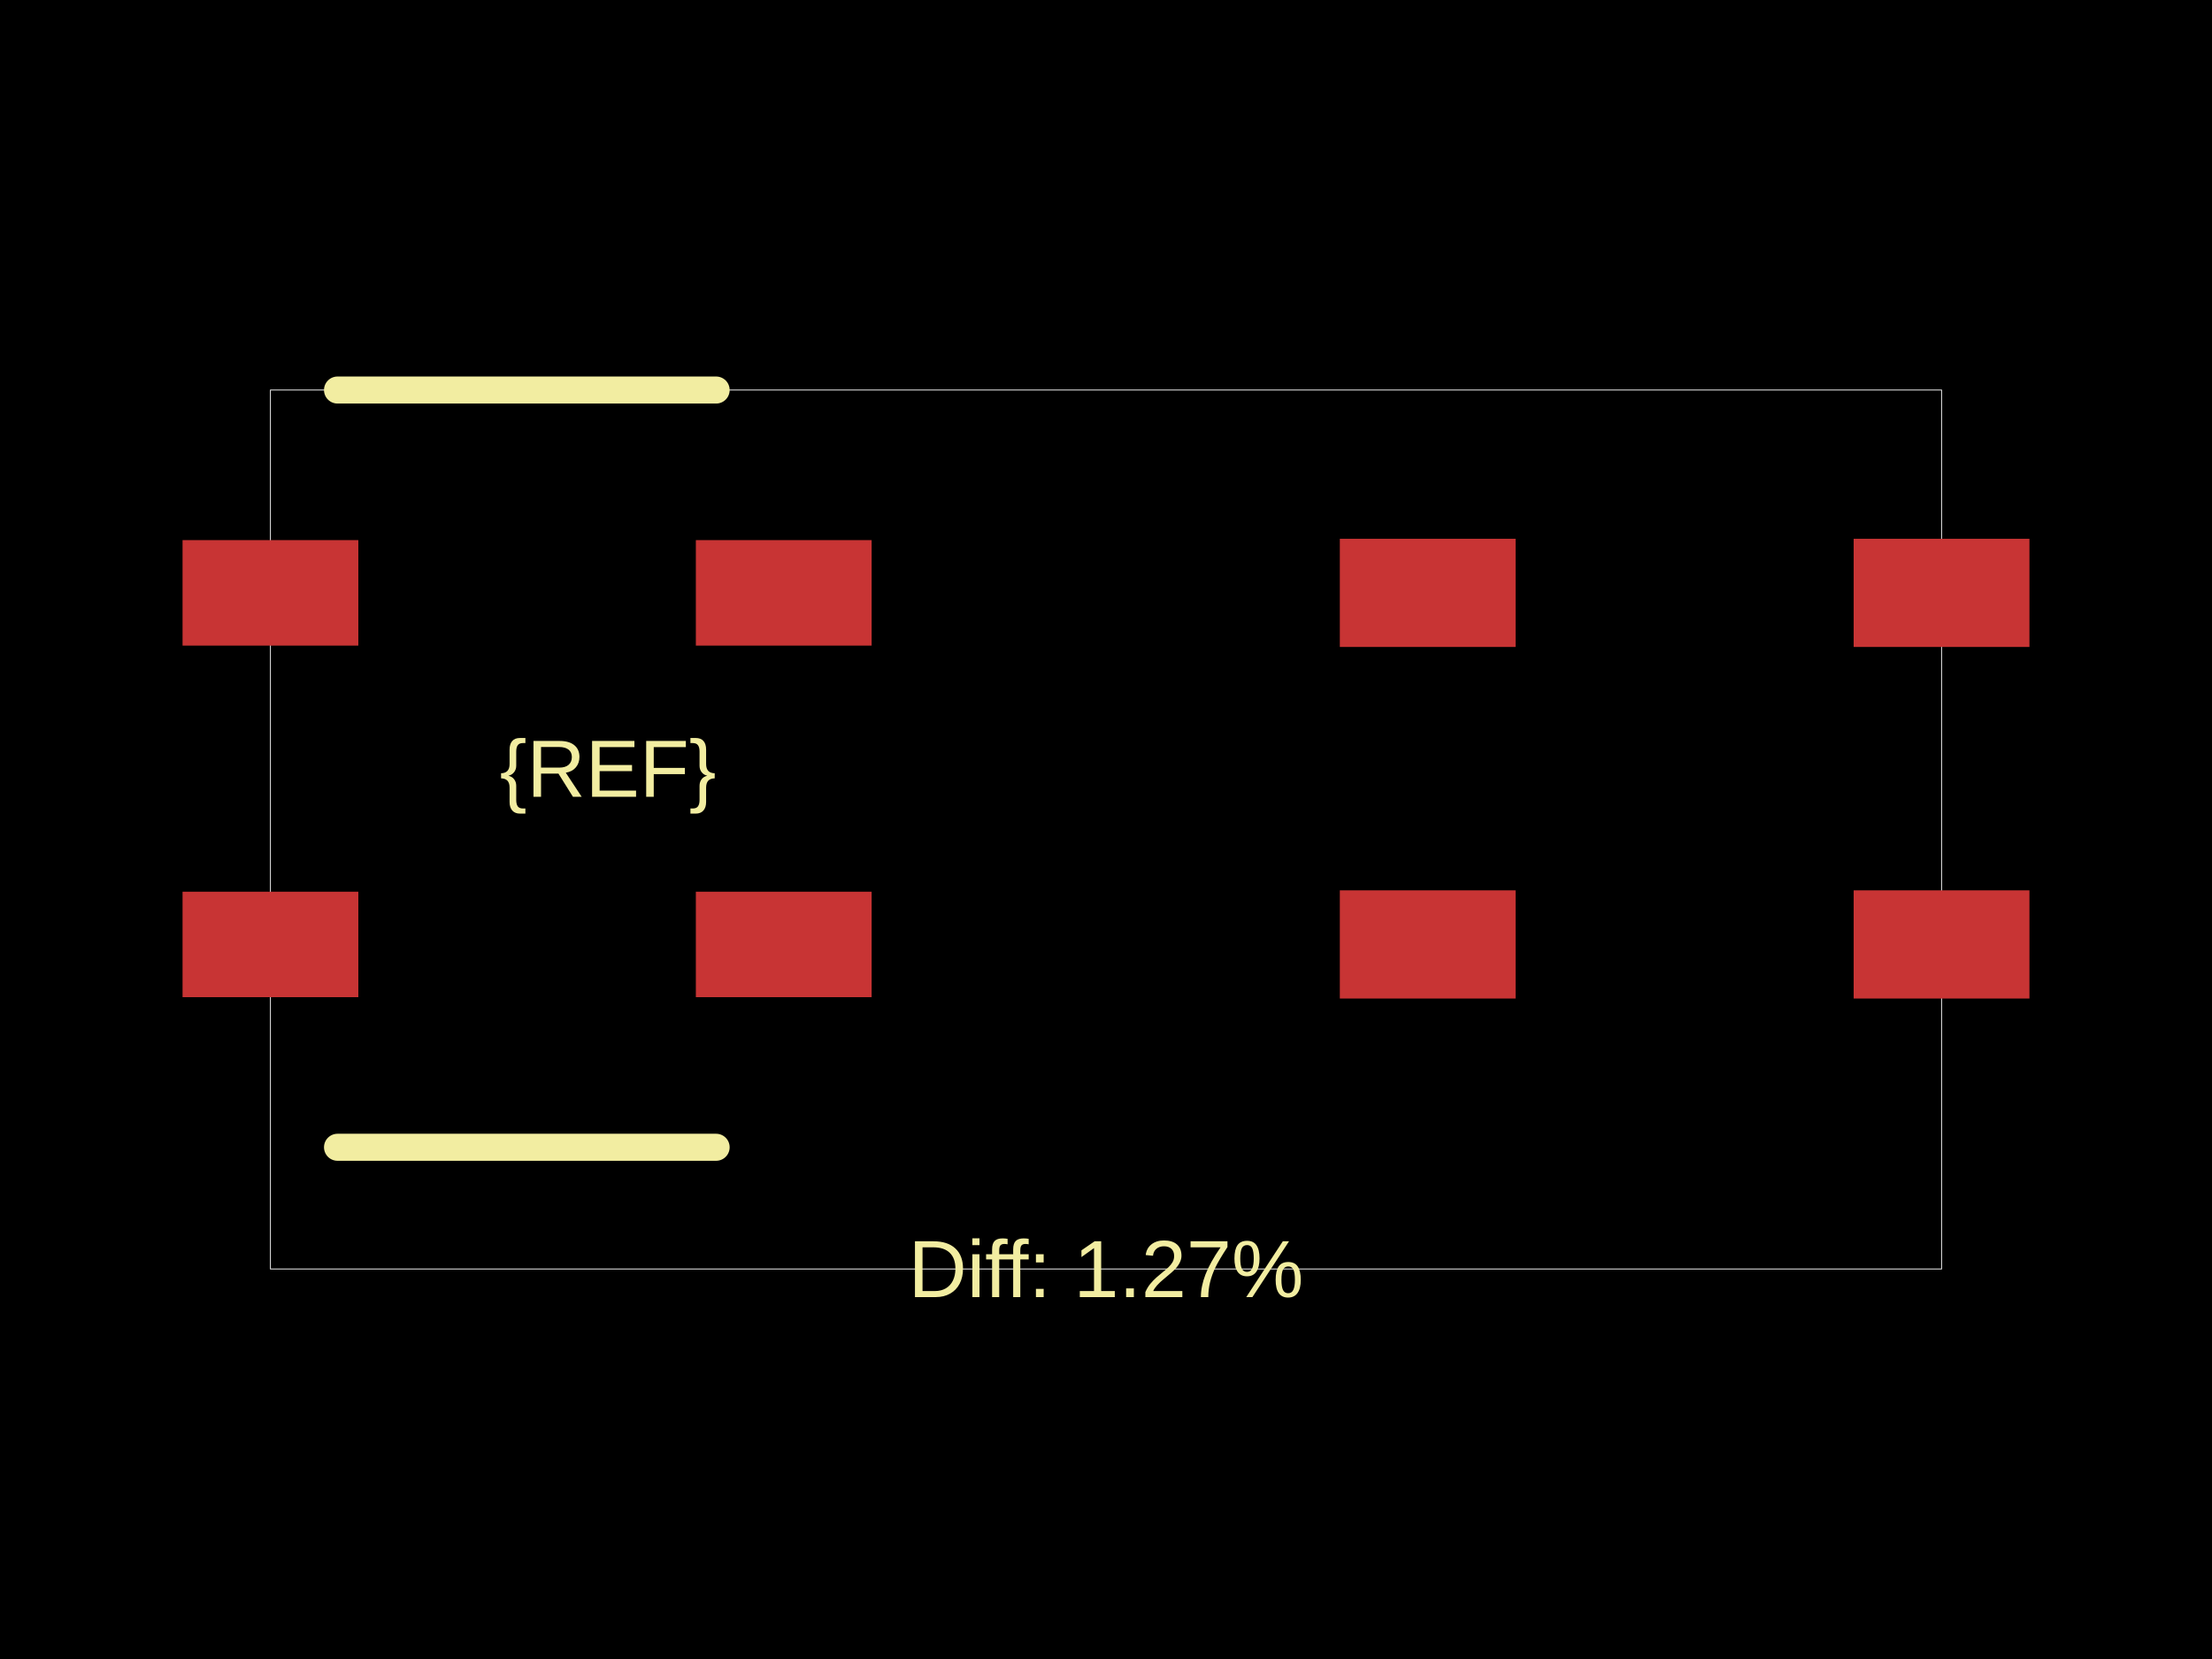
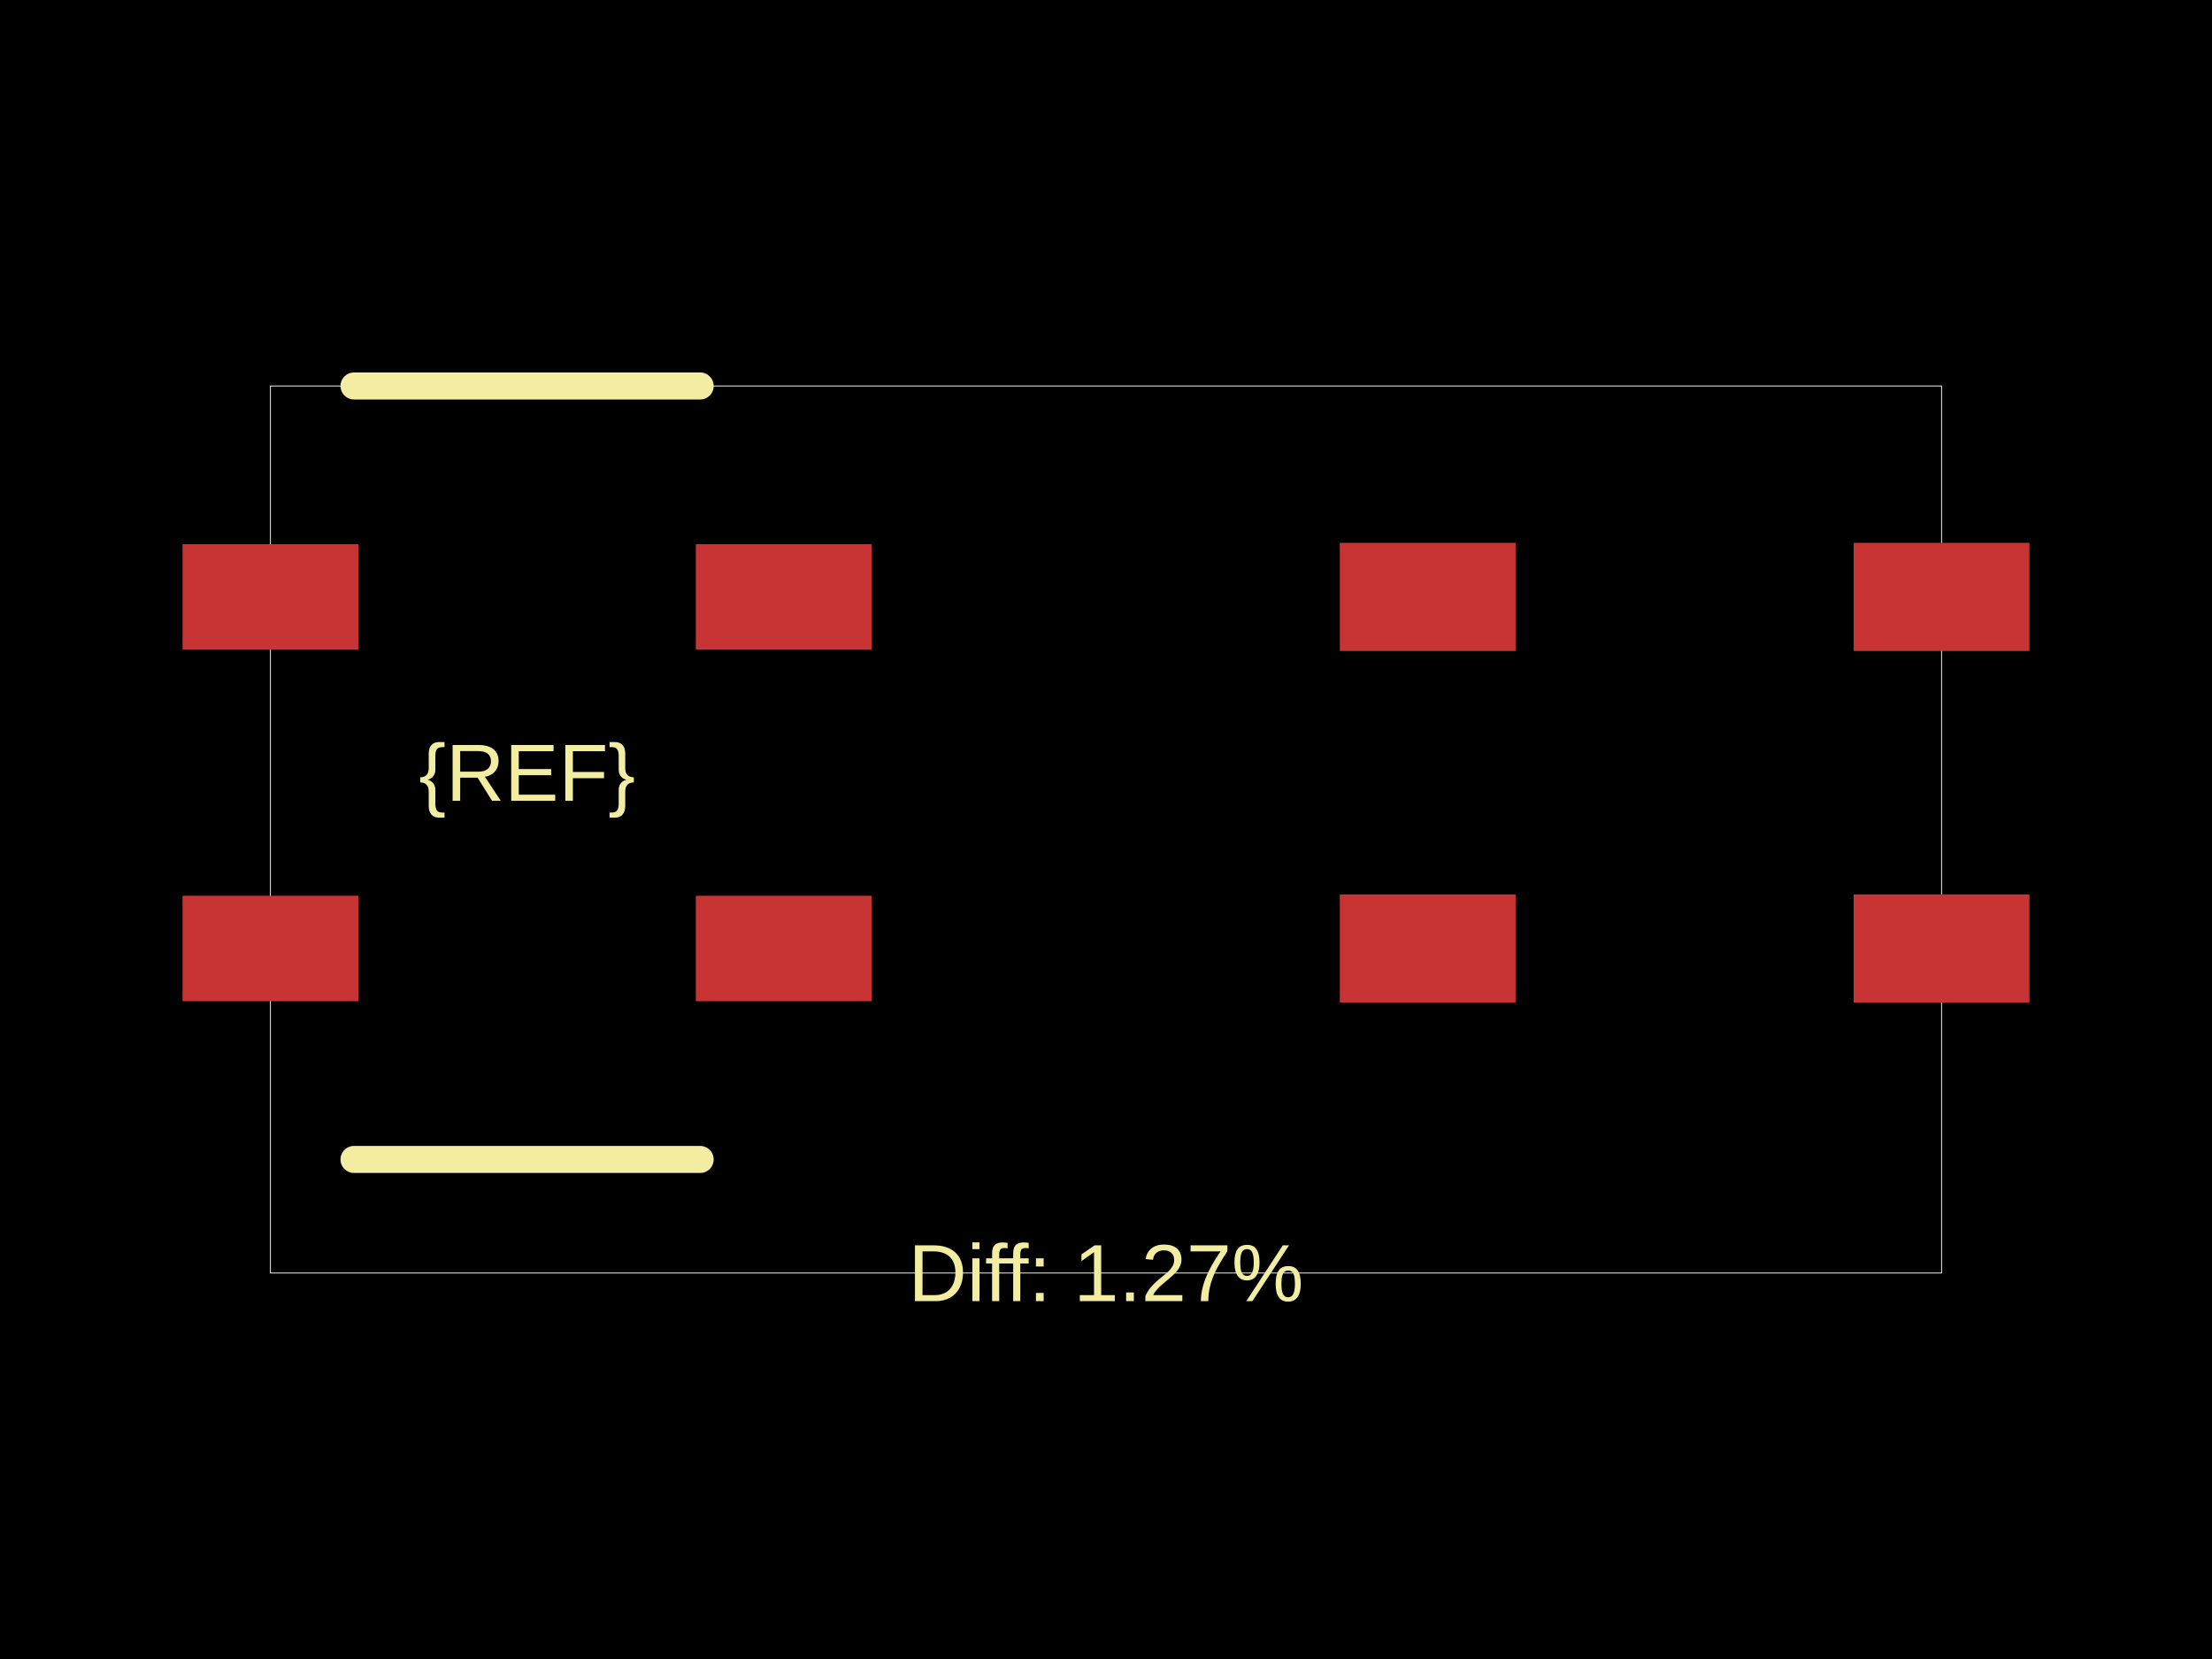
<svg xmlns="http://www.w3.org/2000/svg" width="800" height="600">
  <style />
  <rect class="boundary" x="0" y="0" fill="#000" width="800" height="600" />
-   <rect class="pcb-boundary" fill="none" stroke="#fff" stroke-width="0.3" x="97.809" y="141.06" width="604.381" height="317.88" />
-   <rect class="pcb-pad" fill="rgb(200, 52, 52)" x="66.021" y="322.496" width="63.576" height="38.146" data-layer="top" />
-   <rect class="pcb-pad" fill="rgb(200, 52, 52)" x="66.021" y="195.344" width="63.576" height="38.146" data-layer="top" />
-   <rect class="pcb-pad" fill="rgb(200, 52, 52)" x="251.663" y="195.344" width="63.576" height="38.146" data-layer="top" />
-   <rect class="pcb-pad" fill="rgb(200, 52, 52)" x="251.663" y="322.496" width="63.576" height="38.146" data-layer="top" />
-   <rect class="pcb-pad" fill="rgb(200, 52, 52)" x="484.565" y="194.855" width="63.576" height="39.124" data-layer="top" />
-   <rect class="pcb-pad" fill="rgb(200, 52, 52)" x="484.565" y="322.007" width="63.576" height="39.124" data-layer="top" />
-   <rect class="pcb-pad" fill="rgb(200, 52, 52)" x="670.403" y="322.007" width="63.576" height="39.124" data-layer="top" />
-   <rect class="pcb-pad" fill="rgb(200, 52, 52)" x="670.403" y="194.855" width="63.576" height="39.124" data-layer="top" />
-   <path class="pcb-silkscreen pcb-silkscreen-top" d="M 122.066 141.06 L 258.999 141.06" fill="none" stroke="#f2eda1" stroke-width="9.781" stroke-linecap="round" stroke-linejoin="round" data-pcb-component-id="" data-pcb-silkscreen-path-id="silkscreen_path_top" />
-   <path class="pcb-silkscreen pcb-silkscreen-top" d="M 122.066 414.926 L 258.999 414.926" fill="none" stroke="#f2eda1" stroke-width="9.781" stroke-linecap="round" stroke-linejoin="round" data-pcb-component-id="" data-pcb-silkscreen-path-id="silkscreen_path_bottom" />
-   <text x="0" y="0" dx="0" dy="0" fill="#f2eda1" font-family="Arial, sans-serif" font-size="29.343" text-anchor="middle" dominant-baseline="central" transform="matrix(1,0,0,1,219.8754,277.9929)" class="pcb-silkscreen-text pcb-silkscreen-top" data-pcb-silkscreen-text-id="pcb_component_1" stroke="none">{REF}</text>
-   <text x="0" y="0" dx="0" dy="0" fill="#f2eda1" font-family="Arial, sans-serif" font-size="29.343" text-anchor="middle" dominant-baseline="central" transform="matrix(1,0,0,1,400,458.9402)" class="pcb-silkscreen-text pcb-silkscreen-top" data-pcb-silkscreen-text-id="" stroke="none">Diff: 1.27%</text>
+   <rect class="pcb-boundary" fill="none" stroke="#fff" stroke-width="0.3" x="97.809" y="139.593" width="604.381" height="320.815" />
+   <rect class="pcb-pad" fill="rgb(200, 52, 52)" x="66.021" y="323.963" width="63.576" height="38.146" data-layer="top" />
+   <rect class="pcb-pad" fill="rgb(200, 52, 52)" x="66.021" y="196.811" width="63.576" height="38.146" data-layer="top" />
+   <rect class="pcb-pad" fill="rgb(200, 52, 52)" x="251.663" y="196.811" width="63.576" height="38.146" data-layer="top" />
+   <rect class="pcb-pad" fill="rgb(200, 52, 52)" x="251.663" y="323.963" width="63.576" height="38.146" data-layer="top" />
+   <rect class="pcb-pad" fill="rgb(200, 52, 52)" x="484.565" y="196.322" width="63.576" height="39.124" data-layer="top" />
+   <rect class="pcb-pad" fill="rgb(200, 52, 52)" x="484.565" y="323.474" width="63.576" height="39.124" data-layer="top" />
+   <rect class="pcb-pad" fill="rgb(200, 52, 52)" x="670.403" y="323.474" width="63.576" height="39.124" data-layer="top" />
+   <rect class="pcb-pad" fill="rgb(200, 52, 52)" x="670.403" y="196.322" width="63.576" height="39.124" data-layer="top" />
+   <path class="pcb-silkscreen pcb-silkscreen-top" d="M 128.032 139.593 L 253.228 139.593" fill="none" stroke="#f2eda1" stroke-width="9.781" stroke-linecap="round" stroke-linejoin="round" data-pcb-component-id="" data-pcb-silkscreen-path-id="silkscreen_path_top" />
+   <path class="pcb-silkscreen pcb-silkscreen-top" d="M 128.032 419.327 L 253.228 419.327" fill="none" stroke="#f2eda1" stroke-width="9.781" stroke-linecap="round" stroke-linejoin="round" data-pcb-component-id="" data-pcb-silkscreen-path-id="silkscreen_path_bottom" />
+   <text x="0" y="0" dx="0" dy="0" fill="#f2eda1" font-family="Arial, sans-serif" font-size="29.343" text-anchor="middle" dominant-baseline="central" transform="matrix(1,0,0,1,190.6304,279.46)" class="pcb-silkscreen-text pcb-silkscreen-top" data-pcb-silkscreen-text-id="pcb_component_1" stroke="none">{REF}</text>
+   <text x="0" y="0" dx="0" dy="0" fill="#f2eda1" font-family="Arial, sans-serif" font-size="29.343" text-anchor="middle" dominant-baseline="central" transform="matrix(1,0,0,1,400,460.4073)" class="pcb-silkscreen-text pcb-silkscreen-top" data-pcb-silkscreen-text-id="" stroke="none">Diff: 1.27%</text>
</svg>
